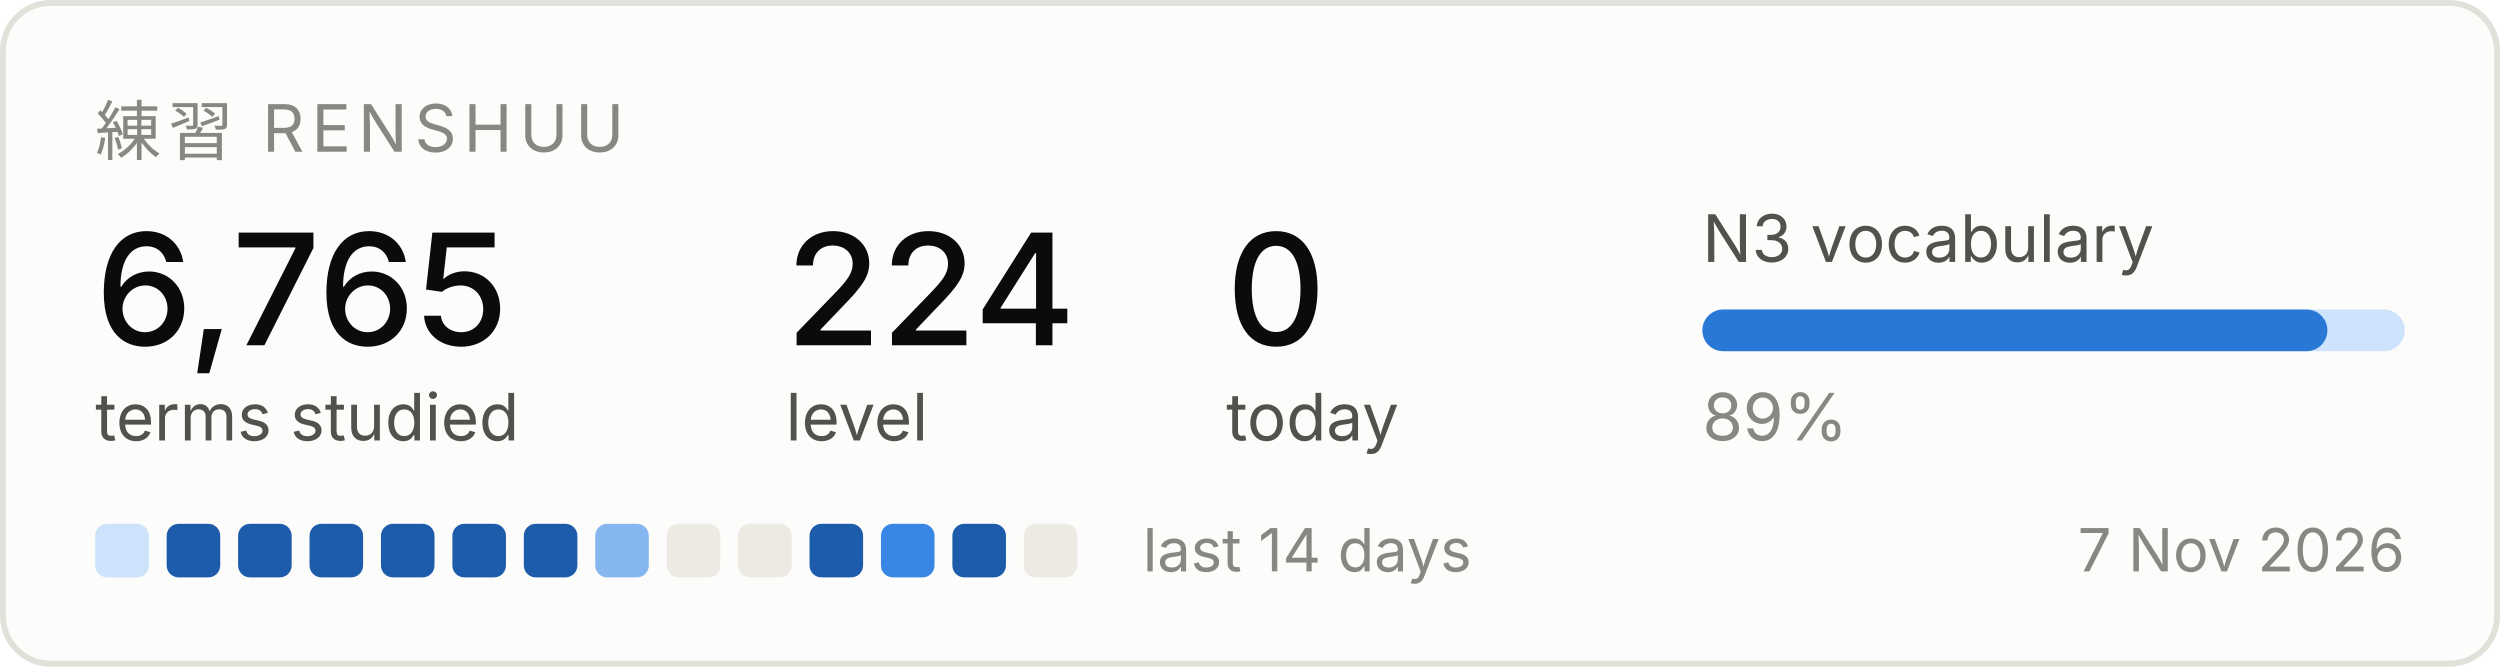
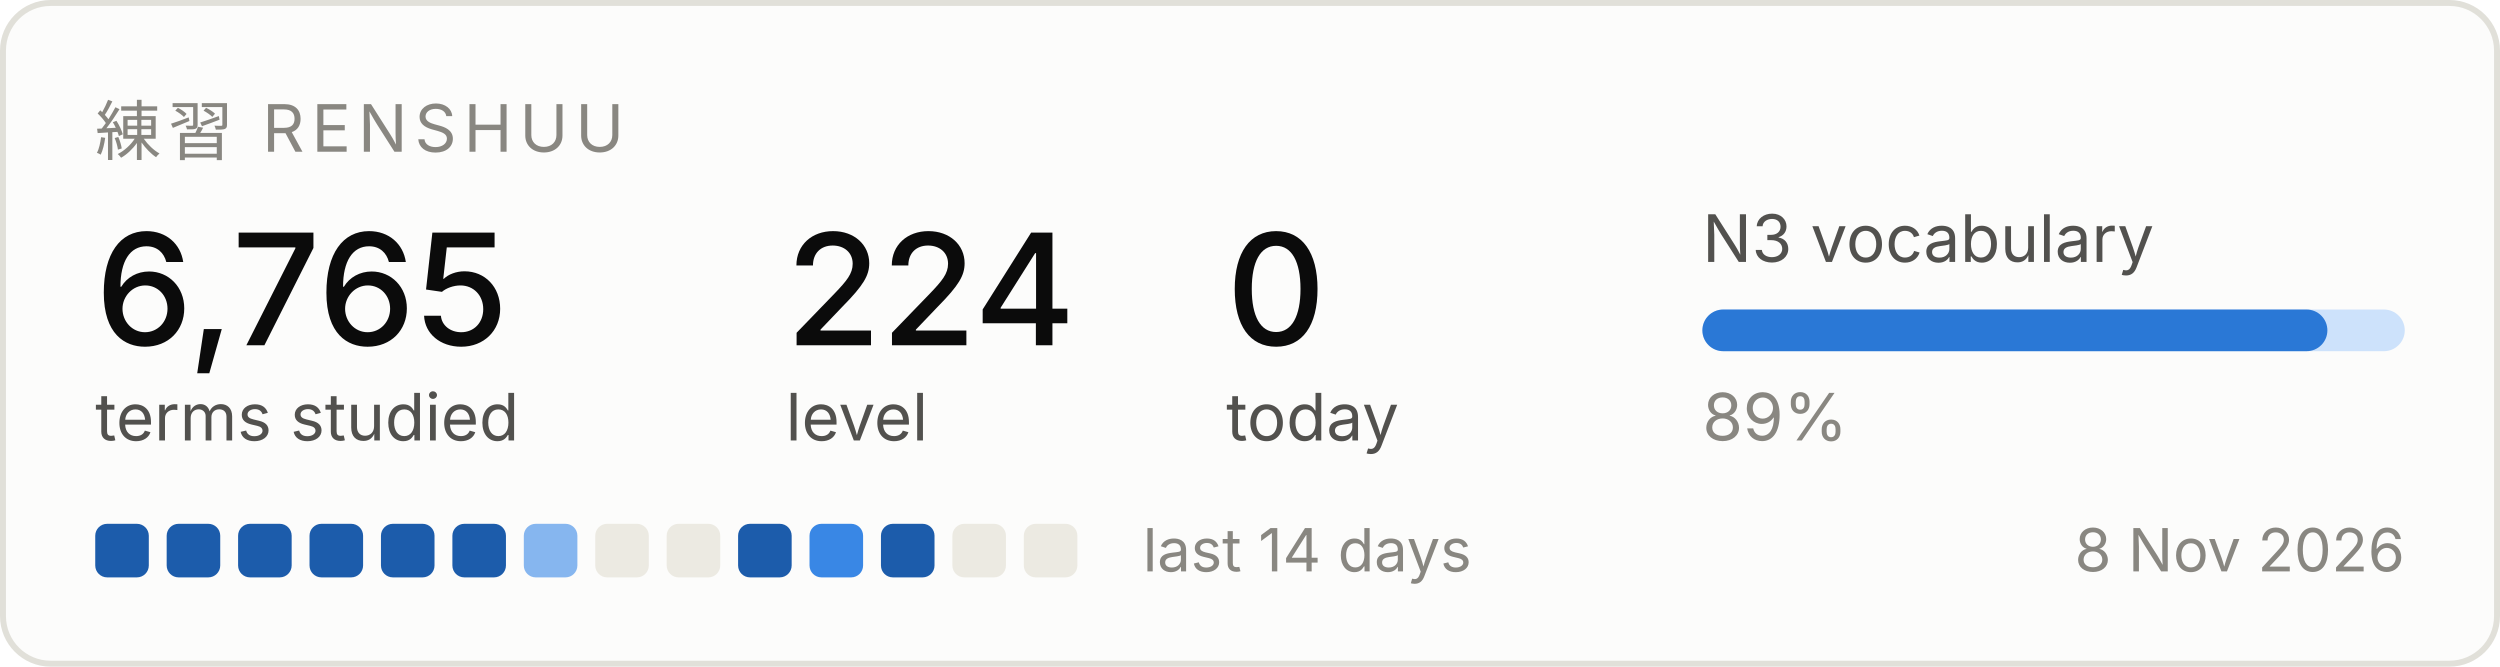
<svg xmlns="http://www.w3.org/2000/svg" width="420" height="112" viewBox="0 0 420 112" role="img" aria-label="Renshuu study progress">
  <rect x="0.5" y="0.5" width="419" height="111" rx="8" fill="#fcfcfb" stroke="#e1e0d9" />
  <text x="16" y="26" font-family="system-ui, -apple-system, Segoe UI, sans-serif" font-size="11" fill="#898781" letter-spacing="1.2">練習  RENSHUU</text>
  <text x="16" y="58" font-family="system-ui, -apple-system, Segoe UI, sans-serif" font-size="26" fill="#0b0b0b" font-weight="500">6,765</text>
  <text x="16" y="74" font-family="system-ui, -apple-system, Segoe UI, sans-serif" font-size="11" fill="#52514e">terms studied</text>
  <text x="132" y="58" font-family="system-ui, -apple-system, Segoe UI, sans-serif" font-size="26" fill="#0b0b0b" font-weight="500">224</text>
  <text x="132" y="74" font-family="system-ui, -apple-system, Segoe UI, sans-serif" font-size="11" fill="#52514e">level</text>
  <text x="206" y="58" font-family="system-ui, -apple-system, Segoe UI, sans-serif" font-size="26" fill="#0b0b0b" font-weight="500">0</text>
  <text x="206" y="74" font-family="system-ui, -apple-system, Segoe UI, sans-serif" font-size="11" fill="#52514e">today</text>
  <text x="286" y="44" font-family="system-ui, -apple-system, Segoe UI, sans-serif" font-size="11" fill="#52514e">N3 vocabulary</text>
  <rect x="286" y="52" width="118" height="7" rx="3.5" fill="#cde2fb" />
  <rect x="286" y="52" width="105" height="7" rx="3.5" fill="#2a78d6" />
  <text x="286" y="74" font-family="system-ui, -apple-system, Segoe UI, sans-serif" font-size="11" fill="#898781">89%</text>
-   <rect x="16" y="88" width="9" height="9" rx="2" fill="#cde2fb" />
+   <rect x="16" y="88" width="9" height="9" rx="2" fill="#1c5cab" />
  <rect x="28" y="88" width="9" height="9" rx="2" fill="#1c5cab" />
  <rect x="40" y="88" width="9" height="9" rx="2" fill="#1c5cab" />
  <rect x="52" y="88" width="9" height="9" rx="2" fill="#1c5cab" />
  <rect x="64" y="88" width="9" height="9" rx="2" fill="#1c5cab" />
  <rect x="76" y="88" width="9" height="9" rx="2" fill="#1c5cab" />
-   <rect x="88" y="88" width="9" height="9" rx="2" fill="#1c5cab" />
-   <rect x="100" y="88" width="9" height="9" rx="2" fill="#86b6ef" />
+   <rect x="88" y="88" width="9" height="9" rx="2" fill="#86b6ef" />
+   <rect x="100" y="88" width="9" height="9" rx="2" fill="#eceae2" />
  <rect x="112" y="88" width="9" height="9" rx="2" fill="#eceae2" />
-   <rect x="124" y="88" width="9" height="9" rx="2" fill="#eceae2" />
-   <rect x="136" y="88" width="9" height="9" rx="2" fill="#1c5cab" />
-   <rect x="148" y="88" width="9" height="9" rx="2" fill="#3987e5" />
-   <rect x="160" y="88" width="9" height="9" rx="2" fill="#1c5cab" />
+   <rect x="124" y="88" width="9" height="9" rx="2" fill="#1c5cab" />
+   <rect x="136" y="88" width="9" height="9" rx="2" fill="#3987e5" />
+   <rect x="148" y="88" width="9" height="9" rx="2" fill="#1c5cab" />
+   <rect x="160" y="88" width="9" height="9" rx="2" fill="#eceae2" />
  <rect x="172" y="88" width="9" height="9" rx="2" fill="#eceae2" />
  <text x="192" y="96" font-family="system-ui, -apple-system, Segoe UI, sans-serif" font-size="10" fill="#898781">last 14 days</text>
-   <text x="404" y="96" font-family="system-ui, -apple-system, Segoe UI, sans-serif" font-size="10" fill="#898781" text-anchor="end">7 Nov 2026</text>
+   <text x="404" y="96" font-family="system-ui, -apple-system, Segoe UI, sans-serif" font-size="10" fill="#898781" text-anchor="end">8 Nov 2026</text>
</svg>
